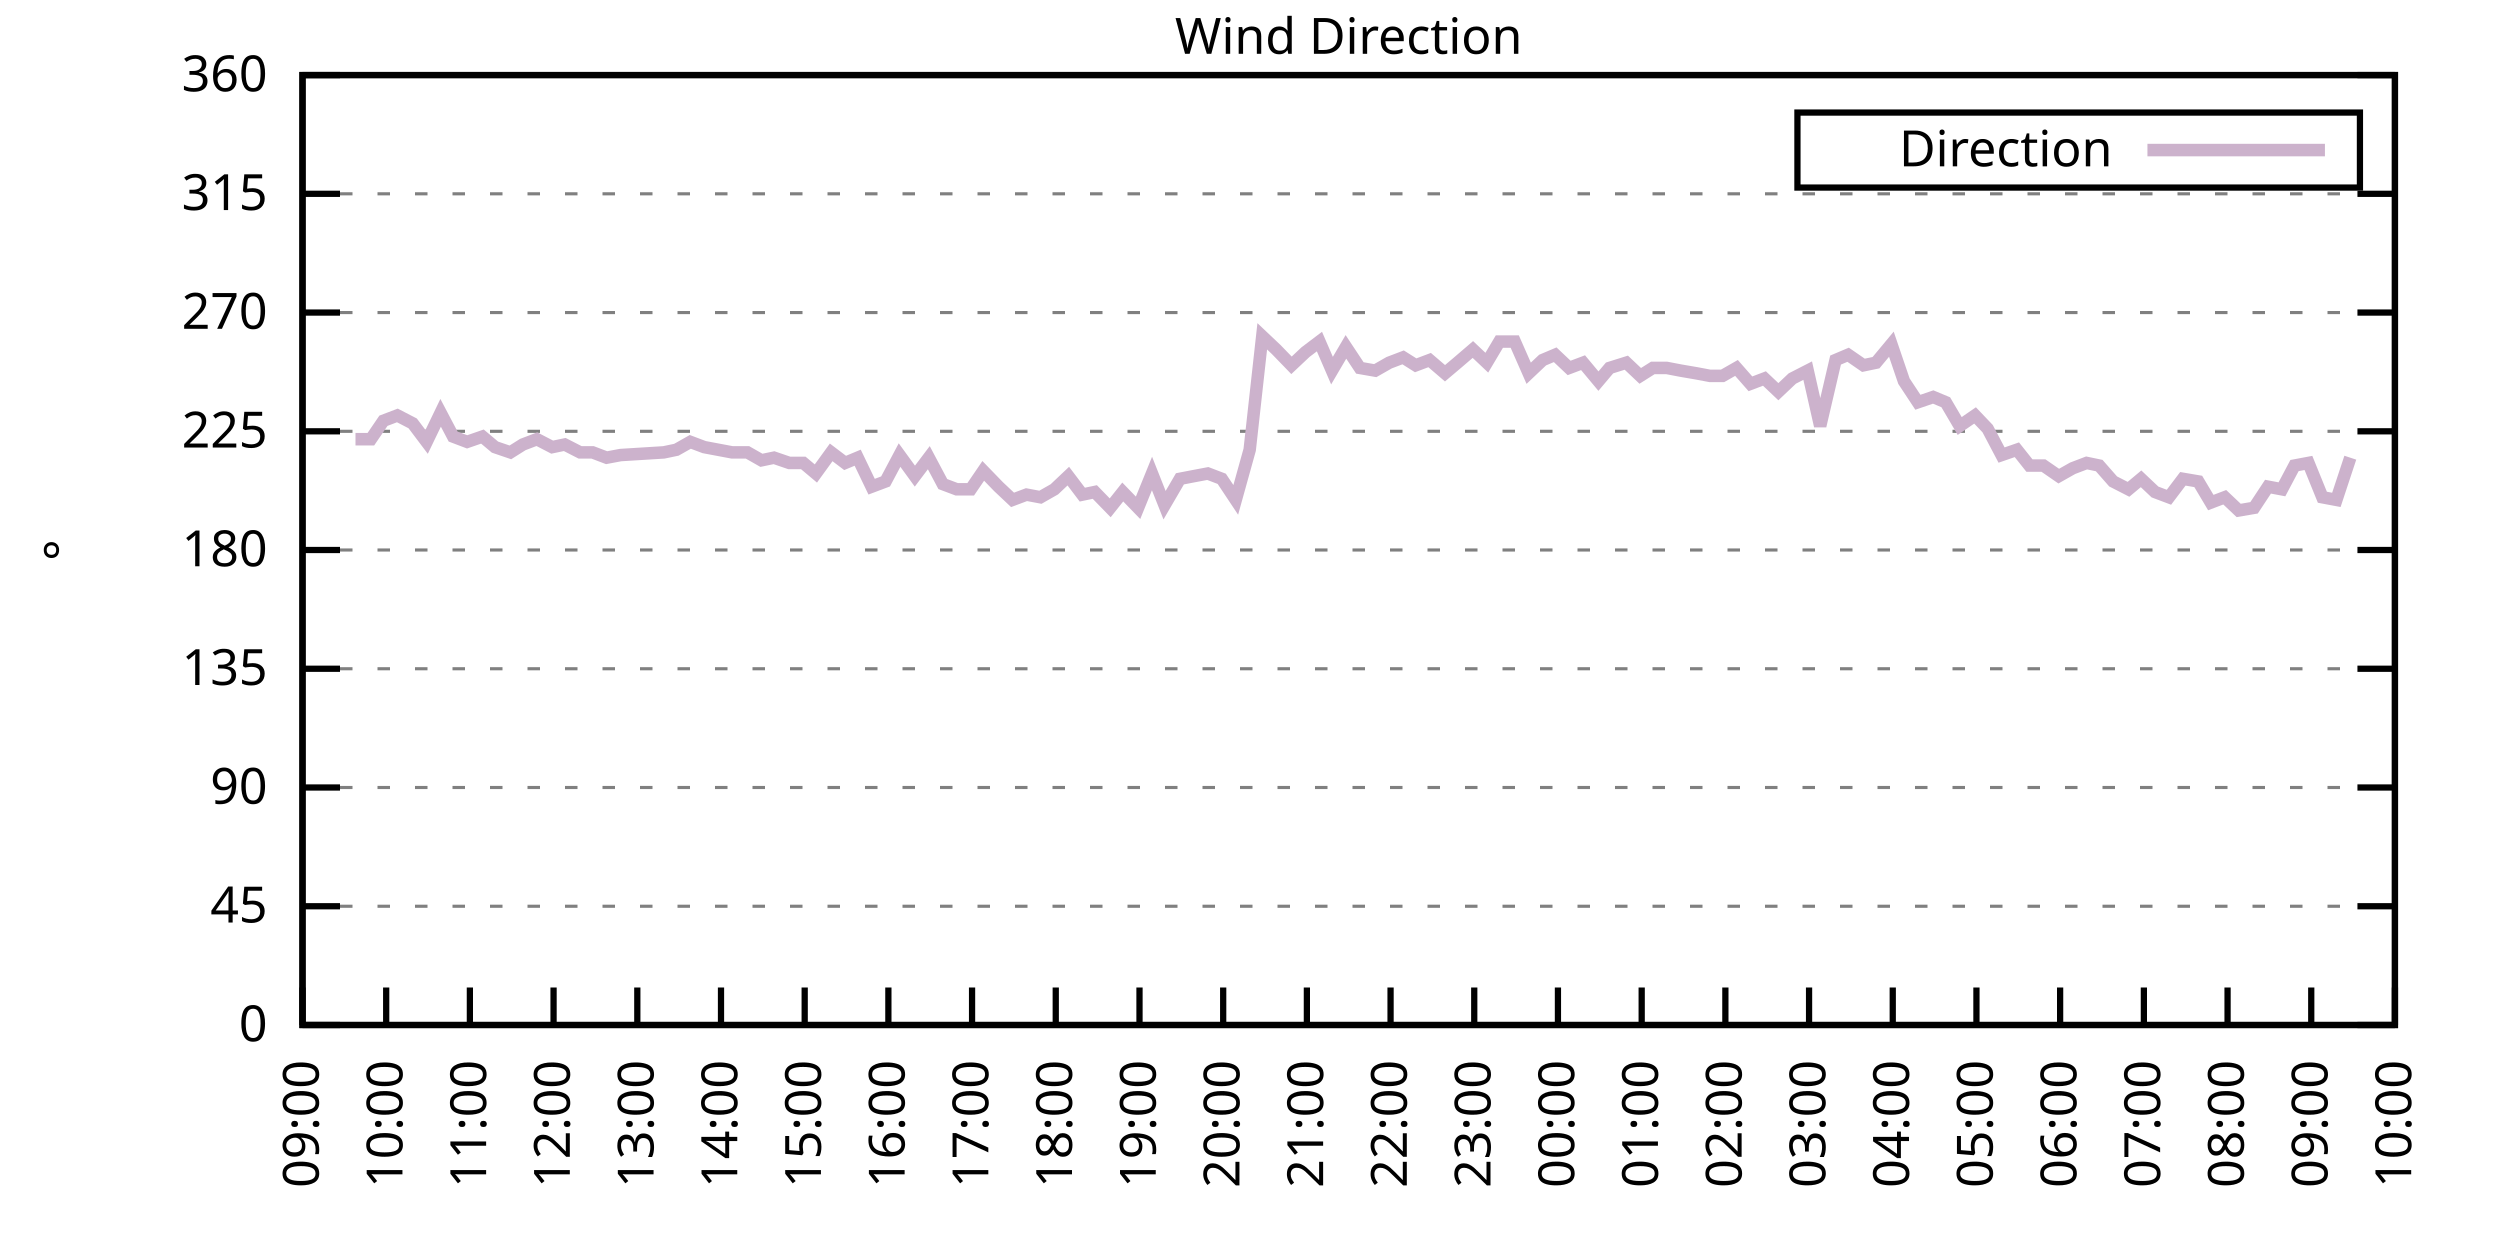
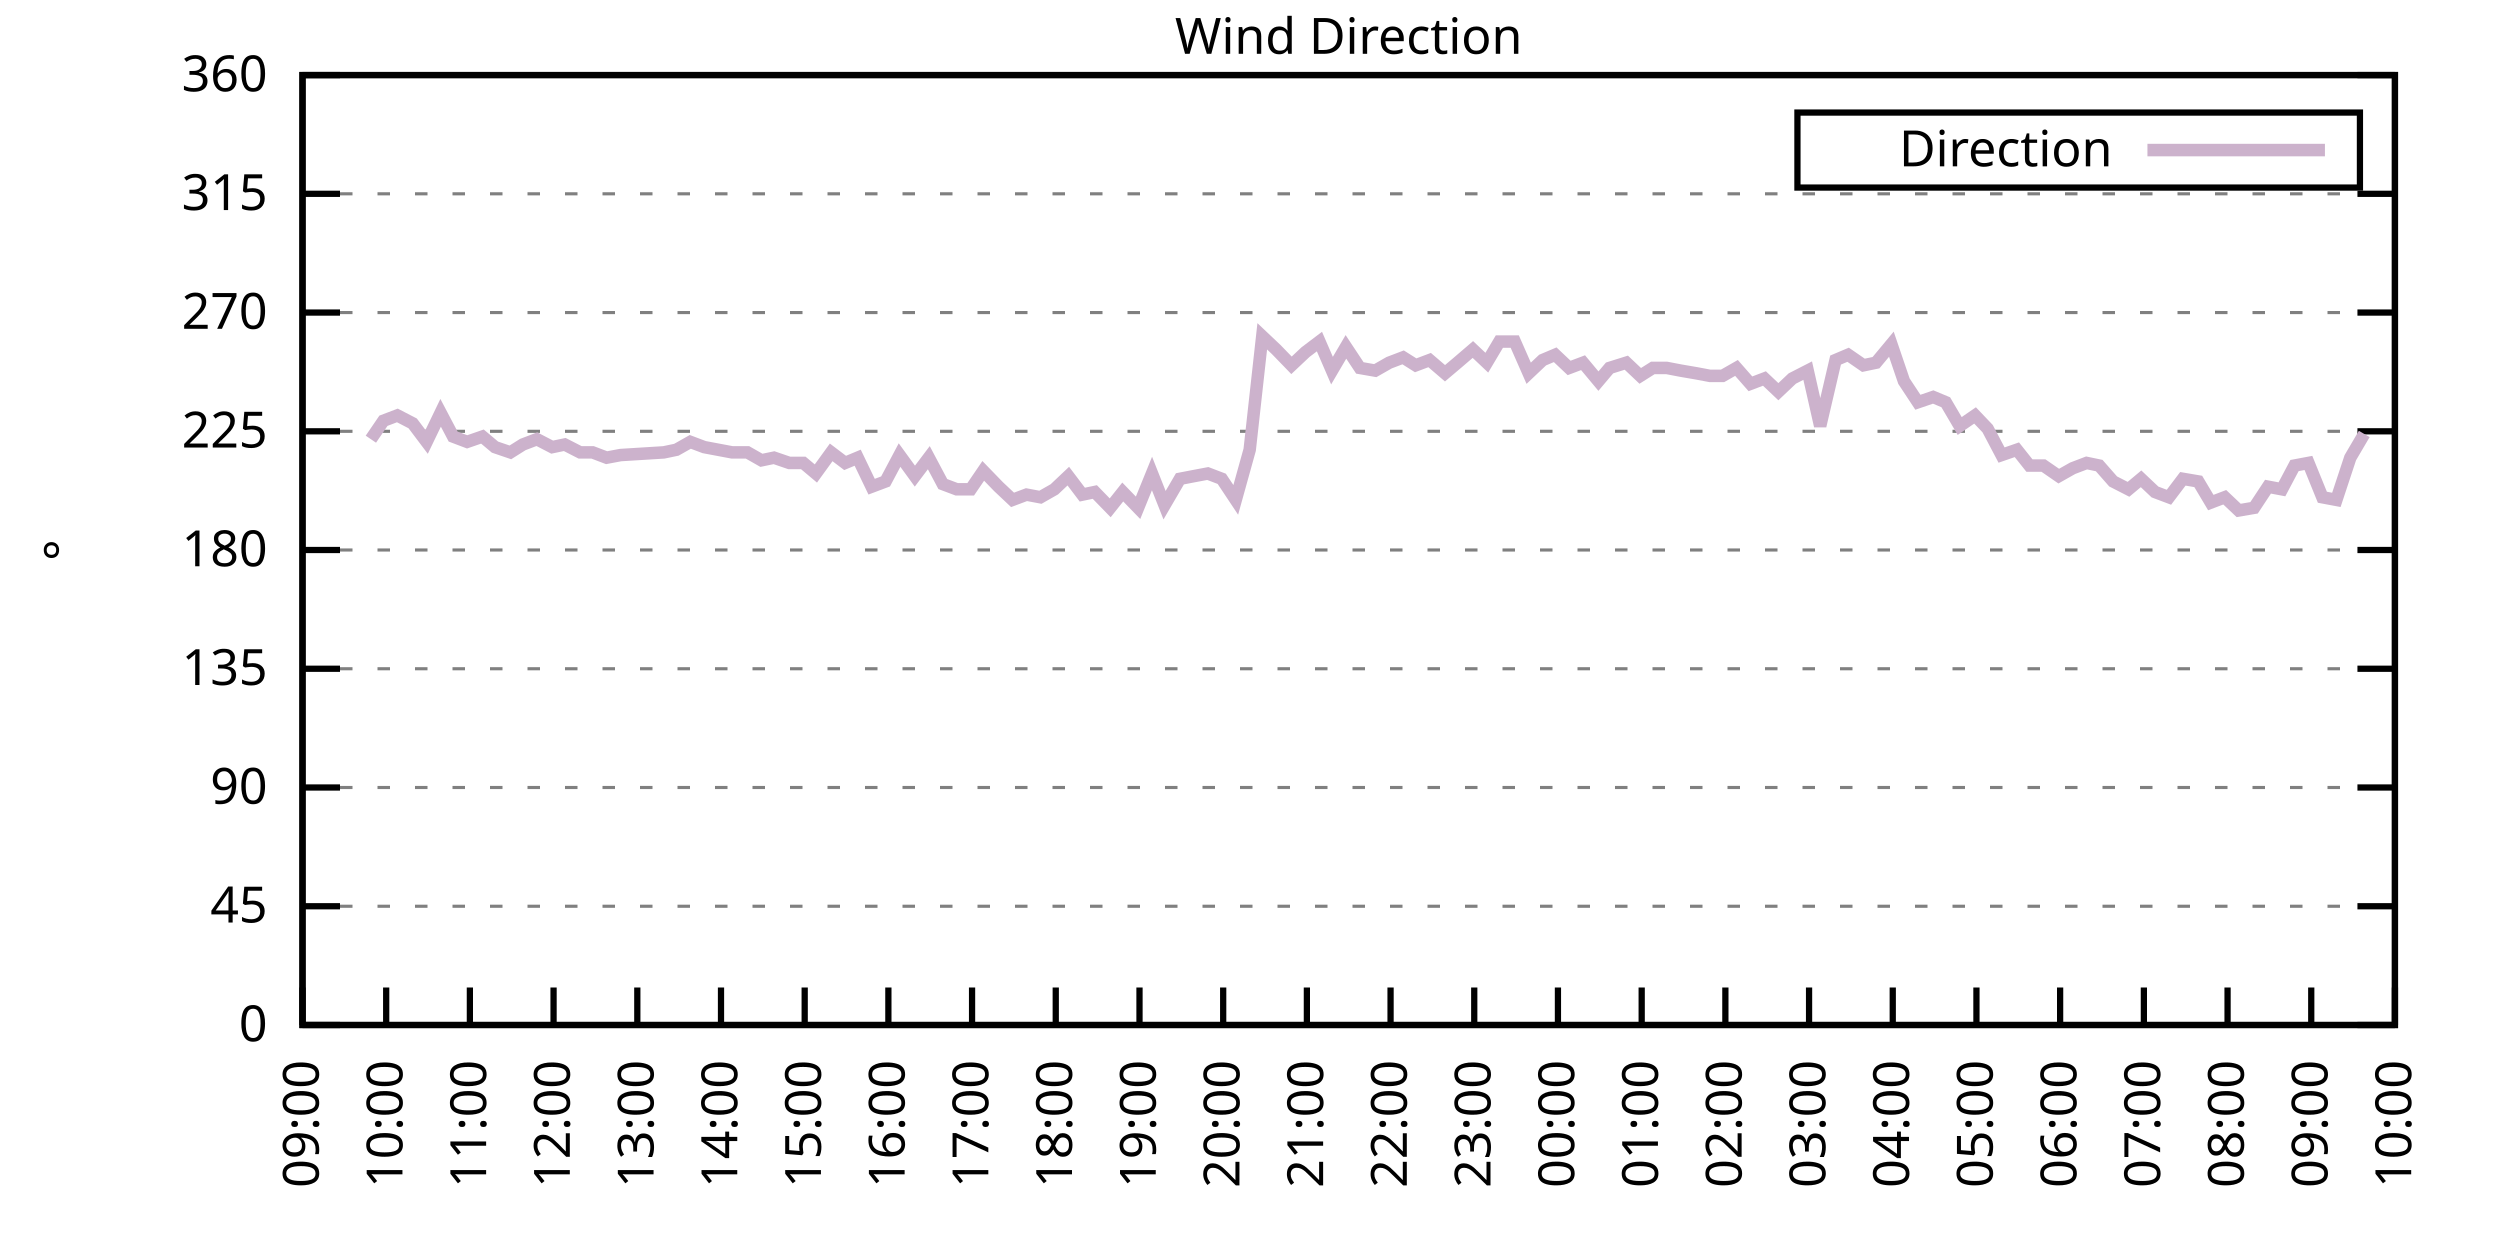
<svg xmlns="http://www.w3.org/2000/svg" xmlns:xlink="http://www.w3.org/1999/xlink" width="400" height="200" viewBox="0 0 400 200">
  <g id="gnuplot_canvas">
    <rect x="0" y="0" width="400" height="200" fill="none" />
    <defs>
      <circle id="gpDot" r="0.5" stroke-width="0.5" stroke="currentColor" />
      <path id="gpPt0" stroke-width="0.333" stroke="currentColor" d="M-1,0 h2 M0,-1 v2" />
      <path id="gpPt1" stroke-width="0.333" stroke="currentColor" d="M-1,-1 L1,1 M1,-1 L-1,1" />
      <path id="gpPt2" stroke-width="0.333" stroke="currentColor" d="M-1,0 L1,0 M0,-1 L0,1 M-1,-1 L1,1 M-1,1 L1,-1" />
      <rect id="gpPt3" stroke-width="0.333" stroke="currentColor" x="-1" y="-1" width="2" height="2" />
      <rect id="gpPt4" stroke-width="0.333" stroke="currentColor" fill="currentColor" x="-1" y="-1" width="2" height="2" />
      <circle id="gpPt5" stroke-width="0.333" stroke="currentColor" cx="0" cy="0" r="1" />
      <use xlink:href="#gpPt5" id="gpPt6" fill="currentColor" stroke="none" />
      <path id="gpPt7" stroke-width="0.333" stroke="currentColor" d="M0,-1.33 L-1.33,0.67 L1.33,0.67 z" />
      <use xlink:href="#gpPt7" id="gpPt8" fill="currentColor" stroke="none" />
      <use xlink:href="#gpPt7" id="gpPt9" stroke="currentColor" transform="rotate(180)" />
      <use xlink:href="#gpPt9" id="gpPt10" fill="currentColor" stroke="none" />
      <use xlink:href="#gpPt3" id="gpPt11" stroke="currentColor" transform="rotate(45)" />
      <use xlink:href="#gpPt11" id="gpPt12" fill="currentColor" stroke="none" />
      <path id="gpPt13" stroke-width="0.333" stroke="currentColor" d="M0,1.330 L1.265,0.411 L0.782,-1.067 L-0.782,-1.076 L-1.265,0.411 z" />
      <use xlink:href="#gpPt13" id="gpPt14" fill="currentColor" stroke="none" />
      <filter id="textbox" filterUnits="objectBoundingBox" x="0" y="0" height="1" width="1">
        <feFlood flood-color="white" flood-opacity="1" result="bgnd" />
        <feComposite in="SourceGraphic" in2="bgnd" operator="atop" />
      </filter>
      <filter id="greybox" filterUnits="objectBoundingBox" x="0" y="0" height="1" width="1">
        <feFlood flood-color="lightgrey" flood-opacity="1" result="grey" />
        <feComposite in="SourceGraphic" in2="grey" operator="atop" />
      </filter>
    </defs>
    <g fill="none" color="white" stroke="currentColor" stroke-width="1.00" stroke-linecap="butt" stroke-linejoin="miter">
</g>
    <g fill="none" color="black" stroke="currentColor" stroke-width="1.00" stroke-linecap="butt" stroke-linejoin="miter">
      <g stroke="none" shape-rendering="crispEdges">
        <polygon fill="rgb(255, 255, 255)" points="48.40,164.00 383.18,164.00 383.18,12.02 48.40,12.02 " />
      </g>
    </g>
    <g fill="none" color="black" stroke="currentColor" stroke-width="1.00" stroke-linecap="butt" stroke-linejoin="miter">
</g>
    <g fill="none" color="black" stroke="black" stroke-width="0.50" stroke-linecap="butt" stroke-linejoin="miter">
</g>
    <g fill="none" color="gray" stroke="currentColor" stroke-width="0.50" stroke-linecap="butt" stroke-linejoin="miter">
      <path stroke="gray" stroke-dasharray="2,4" class="gridline" d="M48.40,164.00 L383.19,164.00  " />
    </g>
    <g fill="none" color="gray" stroke="gray" stroke-width="1.00" stroke-linecap="butt" stroke-linejoin="miter">
</g>
    <g fill="none" color="black" stroke="currentColor" stroke-width="1.00" stroke-linecap="butt" stroke-linejoin="miter">
      <path stroke="black" d="M48.40,164.00 L54.40,164.00 M383.19,164.00 L377.19,164.00  " />
      <g transform="translate(42.80,166.60)" stroke="none" fill="black" font-family="Sans" font-size="8.00" text-anchor="end">
        <text>
          <tspan font-family="Sans"> 0</tspan>
        </text>
      </g>
    </g>
    <g fill="none" color="black" stroke="currentColor" stroke-width="1.00" stroke-linecap="butt" stroke-linejoin="miter">
</g>
    <g fill="none" color="black" stroke="black" stroke-width="0.50" stroke-linecap="butt" stroke-linejoin="miter">
</g>
    <g fill="none" color="gray" stroke="currentColor" stroke-width="0.50" stroke-linecap="butt" stroke-linejoin="miter">
      <path stroke="gray" stroke-dasharray="2,4" class="gridline" d="M48.40,145.00 L383.19,145.00  " />
    </g>
    <g fill="none" color="gray" stroke="gray" stroke-width="1.00" stroke-linecap="butt" stroke-linejoin="miter">
</g>
    <g fill="none" color="black" stroke="currentColor" stroke-width="1.00" stroke-linecap="butt" stroke-linejoin="miter">
      <path stroke="black" d="M48.40,145.00 L54.40,145.00 M383.19,145.00 L377.19,145.00  " />
      <g transform="translate(42.80,147.60)" stroke="none" fill="black" font-family="Sans" font-size="8.00" text-anchor="end">
        <text>
          <tspan font-family="Sans"> 45</tspan>
        </text>
      </g>
    </g>
    <g fill="none" color="black" stroke="currentColor" stroke-width="1.00" stroke-linecap="butt" stroke-linejoin="miter">
</g>
    <g fill="none" color="black" stroke="black" stroke-width="0.50" stroke-linecap="butt" stroke-linejoin="miter">
</g>
    <g fill="none" color="gray" stroke="currentColor" stroke-width="0.50" stroke-linecap="butt" stroke-linejoin="miter">
      <path stroke="gray" stroke-dasharray="2,4" class="gridline" d="M48.40,126.00 L383.19,126.00  " />
    </g>
    <g fill="none" color="gray" stroke="gray" stroke-width="1.00" stroke-linecap="butt" stroke-linejoin="miter">
</g>
    <g fill="none" color="black" stroke="currentColor" stroke-width="1.00" stroke-linecap="butt" stroke-linejoin="miter">
      <path stroke="black" d="M48.40,126.00 L54.40,126.00 M383.19,126.00 L377.19,126.00  " />
      <g transform="translate(42.80,128.60)" stroke="none" fill="black" font-family="Sans" font-size="8.00" text-anchor="end">
        <text>
          <tspan font-family="Sans"> 90</tspan>
        </text>
      </g>
    </g>
    <g fill="none" color="black" stroke="currentColor" stroke-width="1.00" stroke-linecap="butt" stroke-linejoin="miter">
</g>
    <g fill="none" color="black" stroke="black" stroke-width="0.50" stroke-linecap="butt" stroke-linejoin="miter">
</g>
    <g fill="none" color="gray" stroke="currentColor" stroke-width="0.50" stroke-linecap="butt" stroke-linejoin="miter">
      <path stroke="gray" stroke-dasharray="2,4" class="gridline" d="M48.40,107.00 L383.19,107.00  " />
    </g>
    <g fill="none" color="gray" stroke="gray" stroke-width="1.00" stroke-linecap="butt" stroke-linejoin="miter">
</g>
    <g fill="none" color="black" stroke="currentColor" stroke-width="1.00" stroke-linecap="butt" stroke-linejoin="miter">
      <path stroke="black" d="M48.40,107.00 L54.40,107.00 M383.19,107.00 L377.19,107.00  " />
      <g transform="translate(42.80,109.60)" stroke="none" fill="black" font-family="Sans" font-size="8.00" text-anchor="end">
        <text>
          <tspan font-family="Sans"> 135</tspan>
        </text>
      </g>
    </g>
    <g fill="none" color="black" stroke="currentColor" stroke-width="1.00" stroke-linecap="butt" stroke-linejoin="miter">
</g>
    <g fill="none" color="black" stroke="black" stroke-width="0.50" stroke-linecap="butt" stroke-linejoin="miter">
</g>
    <g fill="none" color="gray" stroke="currentColor" stroke-width="0.50" stroke-linecap="butt" stroke-linejoin="miter">
      <path stroke="gray" stroke-dasharray="2,4" class="gridline" d="M48.40,88.00 L383.19,88.00  " />
    </g>
    <g fill="none" color="gray" stroke="gray" stroke-width="1.00" stroke-linecap="butt" stroke-linejoin="miter">
</g>
    <g fill="none" color="black" stroke="currentColor" stroke-width="1.00" stroke-linecap="butt" stroke-linejoin="miter">
      <path stroke="black" d="M48.40,88.00 L54.40,88.00 M383.19,88.00 L377.19,88.00  " />
      <g transform="translate(42.80,90.60)" stroke="none" fill="black" font-family="Sans" font-size="8.00" text-anchor="end">
        <text>
          <tspan font-family="Sans"> 180</tspan>
        </text>
      </g>
    </g>
    <g fill="none" color="black" stroke="currentColor" stroke-width="1.00" stroke-linecap="butt" stroke-linejoin="miter">
</g>
    <g fill="none" color="black" stroke="black" stroke-width="0.50" stroke-linecap="butt" stroke-linejoin="miter">
</g>
    <g fill="none" color="gray" stroke="currentColor" stroke-width="0.50" stroke-linecap="butt" stroke-linejoin="miter">
      <path stroke="gray" stroke-dasharray="2,4" class="gridline" d="M48.40,69.01 L383.19,69.01  " />
    </g>
    <g fill="none" color="gray" stroke="gray" stroke-width="1.00" stroke-linecap="butt" stroke-linejoin="miter">
</g>
    <g fill="none" color="black" stroke="currentColor" stroke-width="1.00" stroke-linecap="butt" stroke-linejoin="miter">
      <path stroke="black" d="M48.40,69.01 L54.40,69.01 M383.19,69.01 L377.19,69.01  " />
      <g transform="translate(42.80,71.61)" stroke="none" fill="black" font-family="Sans" font-size="8.00" text-anchor="end">
        <text>
          <tspan font-family="Sans"> 225</tspan>
        </text>
      </g>
    </g>
    <g fill="none" color="black" stroke="currentColor" stroke-width="1.00" stroke-linecap="butt" stroke-linejoin="miter">
</g>
    <g fill="none" color="black" stroke="black" stroke-width="0.50" stroke-linecap="butt" stroke-linejoin="miter">
</g>
    <g fill="none" color="gray" stroke="currentColor" stroke-width="0.50" stroke-linecap="butt" stroke-linejoin="miter">
      <path stroke="gray" stroke-dasharray="2,4" class="gridline" d="M48.40,50.01 L383.19,50.01  " />
    </g>
    <g fill="none" color="gray" stroke="gray" stroke-width="1.00" stroke-linecap="butt" stroke-linejoin="miter">
</g>
    <g fill="none" color="black" stroke="currentColor" stroke-width="1.00" stroke-linecap="butt" stroke-linejoin="miter">
      <path stroke="black" d="M48.40,50.01 L54.40,50.01 M383.19,50.01 L377.19,50.01  " />
      <g transform="translate(42.80,52.61)" stroke="none" fill="black" font-family="Sans" font-size="8.00" text-anchor="end">
        <text>
          <tspan font-family="Sans"> 270</tspan>
        </text>
      </g>
    </g>
    <g fill="none" color="black" stroke="currentColor" stroke-width="1.00" stroke-linecap="butt" stroke-linejoin="miter">
</g>
    <g fill="none" color="black" stroke="black" stroke-width="0.50" stroke-linecap="butt" stroke-linejoin="miter">
</g>
    <g fill="none" color="gray" stroke="currentColor" stroke-width="0.50" stroke-linecap="butt" stroke-linejoin="miter">
      <path stroke="gray" stroke-dasharray="2,4" class="gridline" d="M48.40,31.01 L383.19,31.01  " />
    </g>
    <g fill="none" color="gray" stroke="gray" stroke-width="1.00" stroke-linecap="butt" stroke-linejoin="miter">
</g>
    <g fill="none" color="black" stroke="currentColor" stroke-width="1.00" stroke-linecap="butt" stroke-linejoin="miter">
      <path stroke="black" d="M48.40,31.01 L54.40,31.01 M383.19,31.01 L377.19,31.01  " />
      <g transform="translate(42.80,33.61)" stroke="none" fill="black" font-family="Sans" font-size="8.00" text-anchor="end">
        <text>
          <tspan font-family="Sans"> 315</tspan>
        </text>
      </g>
    </g>
    <g fill="none" color="black" stroke="currentColor" stroke-width="1.00" stroke-linecap="butt" stroke-linejoin="miter">
</g>
    <g fill="none" color="black" stroke="black" stroke-width="0.50" stroke-linecap="butt" stroke-linejoin="miter">
</g>
    <g fill="none" color="gray" stroke="currentColor" stroke-width="0.50" stroke-linecap="butt" stroke-linejoin="miter">
      <path stroke="gray" stroke-dasharray="2,4" class="gridline" d="M48.40,12.01 L383.19,12.01  " />
    </g>
    <g fill="none" color="gray" stroke="gray" stroke-width="1.00" stroke-linecap="butt" stroke-linejoin="miter">
</g>
    <g fill="none" color="black" stroke="currentColor" stroke-width="1.00" stroke-linecap="butt" stroke-linejoin="miter">
      <path stroke="black" d="M48.40,12.01 L54.40,12.01 M383.19,12.01 L377.19,12.01  " />
      <g transform="translate(42.80,14.61)" stroke="none" fill="black" font-family="Sans" font-size="8.00" text-anchor="end">
        <text>
          <tspan font-family="Sans"> 360</tspan>
        </text>
      </g>
    </g>
    <g fill="none" color="black" stroke="currentColor" stroke-width="1.00" stroke-linecap="butt" stroke-linejoin="miter">
      <path stroke="black" d="M48.40,164.00 L48.40,158.00  " />
      <g transform="translate(51.00,169.60) rotate(270.00)" stroke="none" fill="black" font-family="Sans" font-size="8.00" text-anchor="end">
        <text>
          <tspan font-family="Sans">09:00</tspan>
        </text>
      </g>
    </g>
    <g fill="none" color="black" stroke="currentColor" stroke-width="1.00" stroke-linecap="butt" stroke-linejoin="miter">
      <path stroke="black" d="M61.79,164.00 L61.79,158.00  " />
      <g transform="translate(64.39,169.60) rotate(270.00)" stroke="none" fill="black" font-family="Sans" font-size="8.00" text-anchor="end">
        <text>
          <tspan font-family="Sans">10:00</tspan>
        </text>
      </g>
    </g>
    <g fill="none" color="black" stroke="currentColor" stroke-width="1.00" stroke-linecap="butt" stroke-linejoin="miter">
      <path stroke="black" d="M75.18,164.00 L75.18,158.00  " />
      <g transform="translate(77.78,169.60) rotate(270.00)" stroke="none" fill="black" font-family="Sans" font-size="8.00" text-anchor="end">
        <text>
          <tspan font-family="Sans">11:00</tspan>
        </text>
      </g>
    </g>
    <g fill="none" color="black" stroke="currentColor" stroke-width="1.00" stroke-linecap="butt" stroke-linejoin="miter">
      <path stroke="black" d="M88.57,164.00 L88.57,158.00  " />
      <g transform="translate(91.17,169.60) rotate(270.00)" stroke="none" fill="black" font-family="Sans" font-size="8.00" text-anchor="end">
        <text>
          <tspan font-family="Sans">12:00</tspan>
        </text>
      </g>
    </g>
    <g fill="none" color="black" stroke="currentColor" stroke-width="1.00" stroke-linecap="butt" stroke-linejoin="miter">
      <path stroke="black" d="M101.97,164.00 L101.97,158.00  " />
      <g transform="translate(104.57,169.60) rotate(270.00)" stroke="none" fill="black" font-family="Sans" font-size="8.00" text-anchor="end">
        <text>
          <tspan font-family="Sans">13:00</tspan>
        </text>
      </g>
    </g>
    <g fill="none" color="black" stroke="currentColor" stroke-width="1.00" stroke-linecap="butt" stroke-linejoin="miter">
      <path stroke="black" d="M115.36,164.00 L115.36,158.00  " />
      <g transform="translate(117.96,169.60) rotate(270.00)" stroke="none" fill="black" font-family="Sans" font-size="8.00" text-anchor="end">
        <text>
          <tspan font-family="Sans">14:00</tspan>
        </text>
      </g>
    </g>
    <g fill="none" color="black" stroke="currentColor" stroke-width="1.00" stroke-linecap="butt" stroke-linejoin="miter">
      <path stroke="black" d="M128.75,164.00 L128.75,158.00  " />
      <g transform="translate(131.35,169.60) rotate(270.00)" stroke="none" fill="black" font-family="Sans" font-size="8.00" text-anchor="end">
        <text>
          <tspan font-family="Sans">15:00</tspan>
        </text>
      </g>
    </g>
    <g fill="none" color="black" stroke="currentColor" stroke-width="1.00" stroke-linecap="butt" stroke-linejoin="miter">
      <path stroke="black" d="M142.14,164.00 L142.14,158.00  " />
      <g transform="translate(144.74,169.60) rotate(270.00)" stroke="none" fill="black" font-family="Sans" font-size="8.00" text-anchor="end">
        <text>
          <tspan font-family="Sans">16:00</tspan>
        </text>
      </g>
    </g>
    <g fill="none" color="black" stroke="currentColor" stroke-width="1.00" stroke-linecap="butt" stroke-linejoin="miter">
      <path stroke="black" d="M155.53,164.00 L155.53,158.00  " />
      <g transform="translate(158.13,169.60) rotate(270.00)" stroke="none" fill="black" font-family="Sans" font-size="8.00" text-anchor="end">
        <text>
          <tspan font-family="Sans">17:00</tspan>
        </text>
      </g>
    </g>
    <g fill="none" color="black" stroke="currentColor" stroke-width="1.00" stroke-linecap="butt" stroke-linejoin="miter">
      <path stroke="black" d="M168.92,164.00 L168.92,158.00  " />
      <g transform="translate(171.52,169.60) rotate(270.00)" stroke="none" fill="black" font-family="Sans" font-size="8.00" text-anchor="end">
        <text>
          <tspan font-family="Sans">18:00</tspan>
        </text>
      </g>
    </g>
    <g fill="none" color="black" stroke="currentColor" stroke-width="1.00" stroke-linecap="butt" stroke-linejoin="miter">
      <path stroke="black" d="M182.32,164.00 L182.32,158.00  " />
      <g transform="translate(184.92,169.60) rotate(270.00)" stroke="none" fill="black" font-family="Sans" font-size="8.00" text-anchor="end">
        <text>
          <tspan font-family="Sans">19:00</tspan>
        </text>
      </g>
    </g>
    <g fill="none" color="black" stroke="currentColor" stroke-width="1.00" stroke-linecap="butt" stroke-linejoin="miter">
      <path stroke="black" d="M195.71,164.00 L195.71,158.00  " />
      <g transform="translate(198.31,169.60) rotate(270.00)" stroke="none" fill="black" font-family="Sans" font-size="8.00" text-anchor="end">
        <text>
          <tspan font-family="Sans">20:00</tspan>
        </text>
      </g>
    </g>
    <g fill="none" color="black" stroke="currentColor" stroke-width="1.00" stroke-linecap="butt" stroke-linejoin="miter">
      <path stroke="black" d="M209.10,164.00 L209.10,158.00  " />
      <g transform="translate(211.70,169.60) rotate(270.00)" stroke="none" fill="black" font-family="Sans" font-size="8.00" text-anchor="end">
        <text>
          <tspan font-family="Sans">21:00</tspan>
        </text>
      </g>
    </g>
    <g fill="none" color="black" stroke="currentColor" stroke-width="1.00" stroke-linecap="butt" stroke-linejoin="miter">
      <path stroke="black" d="M222.49,164.00 L222.49,158.00  " />
      <g transform="translate(225.09,169.60) rotate(270.00)" stroke="none" fill="black" font-family="Sans" font-size="8.00" text-anchor="end">
        <text>
          <tspan font-family="Sans">22:00</tspan>
        </text>
      </g>
    </g>
    <g fill="none" color="black" stroke="currentColor" stroke-width="1.00" stroke-linecap="butt" stroke-linejoin="miter">
      <path stroke="black" d="M235.88,164.00 L235.88,158.00  " />
      <g transform="translate(238.48,169.60) rotate(270.00)" stroke="none" fill="black" font-family="Sans" font-size="8.00" text-anchor="end">
        <text>
          <tspan font-family="Sans">23:00</tspan>
        </text>
      </g>
    </g>
    <g fill="none" color="black" stroke="currentColor" stroke-width="1.00" stroke-linecap="butt" stroke-linejoin="miter">
      <path stroke="black" d="M249.27,164.00 L249.27,158.00  " />
      <g transform="translate(251.87,169.60) rotate(270.00)" stroke="none" fill="black" font-family="Sans" font-size="8.00" text-anchor="end">
        <text>
          <tspan font-family="Sans">00:00</tspan>
        </text>
      </g>
    </g>
    <g fill="none" color="black" stroke="currentColor" stroke-width="1.00" stroke-linecap="butt" stroke-linejoin="miter">
      <path stroke="black" d="M262.67,164.00 L262.67,158.00  " />
      <g transform="translate(265.27,169.60) rotate(270.00)" stroke="none" fill="black" font-family="Sans" font-size="8.00" text-anchor="end">
        <text>
          <tspan font-family="Sans">01:00</tspan>
        </text>
      </g>
    </g>
    <g fill="none" color="black" stroke="currentColor" stroke-width="1.00" stroke-linecap="butt" stroke-linejoin="miter">
      <path stroke="black" d="M276.06,164.00 L276.06,158.00  " />
      <g transform="translate(278.66,169.60) rotate(270.00)" stroke="none" fill="black" font-family="Sans" font-size="8.00" text-anchor="end">
        <text>
          <tspan font-family="Sans">02:00</tspan>
        </text>
      </g>
    </g>
    <g fill="none" color="black" stroke="currentColor" stroke-width="1.00" stroke-linecap="butt" stroke-linejoin="miter">
      <path stroke="black" d="M289.45,164.00 L289.45,158.00  " />
      <g transform="translate(292.05,169.60) rotate(270.00)" stroke="none" fill="black" font-family="Sans" font-size="8.00" text-anchor="end">
        <text>
          <tspan font-family="Sans">03:00</tspan>
        </text>
      </g>
    </g>
    <g fill="none" color="black" stroke="currentColor" stroke-width="1.00" stroke-linecap="butt" stroke-linejoin="miter">
      <path stroke="black" d="M302.84,164.00 L302.84,158.00  " />
      <g transform="translate(305.44,169.60) rotate(270.00)" stroke="none" fill="black" font-family="Sans" font-size="8.00" text-anchor="end">
        <text>
          <tspan font-family="Sans">04:00</tspan>
        </text>
      </g>
    </g>
    <g fill="none" color="black" stroke="currentColor" stroke-width="1.00" stroke-linecap="butt" stroke-linejoin="miter">
      <path stroke="black" d="M316.23,164.00 L316.23,158.00  " />
      <g transform="translate(318.83,169.60) rotate(270.00)" stroke="none" fill="black" font-family="Sans" font-size="8.00" text-anchor="end">
        <text>
          <tspan font-family="Sans">05:00</tspan>
        </text>
      </g>
    </g>
    <g fill="none" color="black" stroke="currentColor" stroke-width="1.00" stroke-linecap="butt" stroke-linejoin="miter">
      <path stroke="black" d="M329.62,164.00 L329.62,158.00  " />
      <g transform="translate(332.22,169.60) rotate(270.00)" stroke="none" fill="black" font-family="Sans" font-size="8.00" text-anchor="end">
        <text>
          <tspan font-family="Sans">06:00</tspan>
        </text>
      </g>
    </g>
    <g fill="none" color="black" stroke="currentColor" stroke-width="1.00" stroke-linecap="butt" stroke-linejoin="miter">
      <path stroke="black" d="M343.02,164.00 L343.02,158.00  " />
      <g transform="translate(345.62,169.60) rotate(270.00)" stroke="none" fill="black" font-family="Sans" font-size="8.00" text-anchor="end">
        <text>
          <tspan font-family="Sans">07:00</tspan>
        </text>
      </g>
    </g>
    <g fill="none" color="black" stroke="currentColor" stroke-width="1.00" stroke-linecap="butt" stroke-linejoin="miter">
      <path stroke="black" d="M356.41,164.00 L356.41,158.00  " />
      <g transform="translate(359.01,169.60) rotate(270.00)" stroke="none" fill="black" font-family="Sans" font-size="8.00" text-anchor="end">
        <text>
          <tspan font-family="Sans">08:00</tspan>
        </text>
      </g>
    </g>
    <g fill="none" color="black" stroke="currentColor" stroke-width="1.00" stroke-linecap="butt" stroke-linejoin="miter">
      <path stroke="black" d="M369.80,164.00 L369.80,158.00  " />
      <g transform="translate(372.40,169.60) rotate(270.00)" stroke="none" fill="black" font-family="Sans" font-size="8.00" text-anchor="end">
        <text>
          <tspan font-family="Sans">09:00</tspan>
        </text>
      </g>
    </g>
    <g fill="none" color="black" stroke="currentColor" stroke-width="1.00" stroke-linecap="butt" stroke-linejoin="miter">
      <path stroke="black" d="M383.19,164.00 L383.19,158.00  " />
      <g transform="translate(385.79,169.60) rotate(270.00)" stroke="none" fill="black" font-family="Sans" font-size="8.00" text-anchor="end">
        <text>
          <tspan font-family="Sans">10:00</tspan>
        </text>
      </g>
    </g>
    <g fill="none" color="black" stroke="currentColor" stroke-width="1.00" stroke-linecap="butt" stroke-linejoin="miter">
</g>
    <g fill="none" color="black" stroke="currentColor" stroke-width="1.00" stroke-linecap="butt" stroke-linejoin="miter">
      <path stroke="black" d="M48.40,12.01 L48.40,164.00 L383.19,164.00 L383.19,12.01 L48.40,12.01 Z  " />
    </g>
    <g fill="none" color="black" stroke="currentColor" stroke-width="1.00" stroke-linecap="butt" stroke-linejoin="miter">
</g>
    <g fill="none" color="black" stroke="currentColor" stroke-width="1.00" stroke-linecap="butt" stroke-linejoin="miter">
      <path stroke="black" d="M287.59,30.01 L287.59,18.01 L377.59,18.01 L377.59,30.01 L287.59,30.01 Z  " />
    </g>
    <g id="Wind_direction_plot_1">
      <g fill="none" color="white" stroke="black" stroke-width="2.00" stroke-linecap="butt" stroke-linejoin="miter">
</g>
      <g fill="none" color="black" stroke="currentColor" stroke-width="2.00" stroke-linecap="butt" stroke-linejoin="miter">
        <g transform="translate(337.99,26.61)" stroke="none" fill="black" font-family="Sans" font-size="8.00" text-anchor="end">
          <text>
            <tspan font-family="Sans">Direction</tspan>
          </text>
        </g>
      </g>
      <g fill="none" color="black" stroke="currentColor" stroke-width="2.00" stroke-linecap="butt" stroke-linejoin="miter">
-         <path stroke="rgb(204, 178, 204)" d="M343.59,24.01 L371.99,24.01 M56.88,70.27 L59.34,70.27 L61.35,67.32 L63.58,66.47 L66.03,67.74 L68.26,70.70   L70.50,66.05 L72.50,69.85 L74.74,70.70 L77.19,69.85 L79.20,71.54 L81.66,72.38 L83.66,71.12 L85.90,70.27   L88.35,71.54 L90.36,71.12 L92.82,72.38 L94.82,72.38 L97.06,73.23 L99.29,72.81 L106.21,72.38 L108.22,71.96   L110.45,70.70 L112.68,71.54 L114.91,71.96 L117.14,72.38 L119.60,72.38 L121.83,73.65 L123.84,73.23 L126.29,74.07   L128.53,74.07 L130.54,75.76 L132.99,72.38 L135.22,74.07 L137.23,73.23 L139.46,77.87 L141.69,77.03 L143.93,72.81   L146.38,76.18 L148.61,73.23 L150.85,77.45 L153.08,78.29 L155.31,78.29 L157.32,75.34 L159.77,77.87 L162.01,79.98   L164.24,79.14 L166.47,79.56 L168.70,78.29 L170.93,76.18 L173.17,79.14 L175.17,78.72 L177.63,81.25 L179.64,78.72   L182.09,81.25 L184.32,75.76 L186.33,80.83 L188.79,76.61 L191.02,76.18 L193.25,75.76 L195.48,76.61 L197.72,79.98   L199.95,71.96 L201.96,53.81 L204.19,55.92 L206.64,58.45 L208.88,56.34 L211.11,54.65 L213.12,59.30 L215.35,55.50   L217.58,58.87 L220.04,59.30 L222.27,58.03 L224.50,57.18 L226.51,58.45 L228.74,57.61 L231.20,59.72 L233.20,58.03   L235.66,55.92 L237.89,58.03 L239.90,54.65 L242.36,54.65 L244.59,59.72 L246.82,57.61 L248.83,56.76 L251.06,58.87   L253.29,58.03 L255.75,60.98 L257.53,58.87 L260.21,58.03 L262.44,60.14 L264.45,58.87 L266.68,58.87 L268.92,59.30   L271.37,59.72 L273.60,60.14 L275.61,60.14 L277.84,58.87 L280.07,61.41 L282.31,60.56 L284.54,62.67 L286.77,60.56   L289.23,59.30 L291.23,68.16 L293.69,57.61 L295.70,56.76 L298.15,58.45 L300.16,58.03 L302.62,55.07 L304.63,60.98   L306.86,64.36 L309.31,63.52 L311.32,64.36 L313.55,68.16 L316.01,66.47 L318.02,68.58 L320.25,72.81 L322.70,71.96   L324.71,74.49 L326.95,74.49 L329.40,76.18 L331.63,74.92 L333.86,74.07 L335.87,74.49 L338.10,77.03 L340.56,78.29   L342.57,76.61 L344.80,78.72 L347.03,79.56 L349.26,76.61 L351.72,77.03 L353.73,80.41 L355.96,79.56 L358.19,81.67   L360.65,81.25 L362.88,77.87 L365.11,78.29 L367.12,74.49 L369.35,74.07 L371.58,79.56 L373.82,79.98 L376.05,73.23    " />
+         <path stroke="rgb(204, 178, 204)" d="M343.59,24.01 L371.99,24.01 M59.34,70.27 L61.35,67.32 L63.58,66.47 L66.03,67.74 L68.26,70.70 L70.50,66.05   L72.50,69.85 L74.74,70.70 L77.19,69.85 L79.20,71.54 L81.66,72.38 L83.66,71.12 L85.90,70.27 L88.35,71.54   L90.36,71.12 L92.82,72.38 L94.82,72.38 L97.06,73.23 L99.29,72.81 L106.21,72.38 L108.22,71.96 L110.45,70.70   L112.68,71.54 L114.91,71.96 L117.14,72.38 L119.60,72.38 L121.83,73.65 L123.84,73.23 L126.29,74.07 L128.53,74.07   L130.54,75.76 L132.99,72.38 L135.22,74.07 L137.23,73.23 L139.46,77.87 L141.69,77.03 L143.93,72.81 L146.38,76.18   L148.61,73.23 L150.85,77.45 L153.08,78.29 L155.31,78.29 L157.32,75.34 L159.77,77.87 L162.01,79.98 L164.24,79.14   L166.47,79.56 L168.70,78.29 L170.93,76.18 L173.17,79.14 L175.17,78.72 L177.63,81.25 L179.64,78.72 L182.09,81.25   L184.32,75.76 L186.33,80.83 L188.79,76.61 L191.02,76.18 L193.25,75.76 L195.48,76.61 L197.72,79.98 L199.95,71.96   L201.96,53.81 L204.19,55.92 L206.64,58.45 L208.88,56.34 L211.11,54.65 L213.12,59.30 L215.35,55.50 L217.58,58.87   L220.04,59.30 L222.27,58.03 L224.50,57.18 L226.51,58.45 L228.74,57.61 L231.20,59.72 L233.20,58.03 L235.66,55.92   L237.89,58.03 L239.90,54.65 L242.36,54.65 L244.59,59.72 L246.82,57.61 L248.83,56.76 L251.06,58.87 L253.29,58.03   L255.75,60.98 L257.53,58.87 L260.21,58.03 L262.44,60.14 L264.45,58.87 L266.68,58.87 L268.92,59.30 L271.37,59.72   L273.60,60.14 L275.61,60.14 L277.84,58.87 L280.07,61.41 L282.31,60.56 L284.54,62.67 L286.77,60.56 L289.23,59.30   L291.23,68.16 L293.69,57.61 L295.70,56.76 L298.15,58.45 L300.16,58.03 L302.62,55.07 L304.63,60.98 L306.86,64.36   L309.31,63.52 L311.32,64.36 L313.55,68.16 L316.01,66.47 L318.02,68.58 L320.25,72.81 L322.70,71.96 L324.71,74.49   L326.95,74.49 L329.40,76.18 L331.63,74.92 L333.86,74.07 L335.87,74.49 L338.10,77.03 L340.56,78.29 L342.57,76.61   L344.80,78.72 L347.03,79.56 L349.26,76.61 L351.72,77.03 L353.73,80.41 L355.96,79.56 L358.19,81.67 L360.65,81.25   L362.88,77.87 L365.11,78.29 L367.12,74.49 L369.35,74.07 L371.58,79.56 L373.82,79.98 L376.05,73.23 L378.28,69.43    " />
      </g>
    </g>
    <g fill="none" color="black" stroke="currentColor" stroke-width="2.00" stroke-linecap="butt" stroke-linejoin="miter">
</g>
    <g fill="none" color="black" stroke="black" stroke-width="1.00" stroke-linecap="butt" stroke-linejoin="miter">
</g>
    <g fill="none" color="black" stroke="currentColor" stroke-width="1.00" stroke-linecap="butt" stroke-linejoin="miter">
      <path stroke="black" d="M48.40,12.01 L48.40,164.00 L383.19,164.00 L383.19,12.01 L48.40,12.01 Z  " />
      <g transform="translate(12.80,88.01) rotate(270.00)" stroke="none" fill="black" font-family="Sans" font-size="8.00" text-anchor="middle">
        <text>
          <tspan font-family="Sans">°</tspan>
        </text>
      </g>
    </g>
    <g fill="none" color="black" stroke="currentColor" stroke-width="1.00" stroke-linecap="butt" stroke-linejoin="miter">
</g>
    <g fill="none" color="black" stroke="currentColor" stroke-width="1.00" stroke-linecap="butt" stroke-linejoin="miter">
      <g transform="translate(215.79,8.61)" stroke="none" fill="black" font-family="Sans" font-size="8.00" text-anchor="middle">
        <text>
          <tspan font-family="Sans">Wind Direction</tspan>
        </text>
      </g>
    </g>
    <g fill="none" color="black" stroke="currentColor" stroke-width="1.00" stroke-linecap="butt" stroke-linejoin="miter">
</g>
  </g>
</svg>
